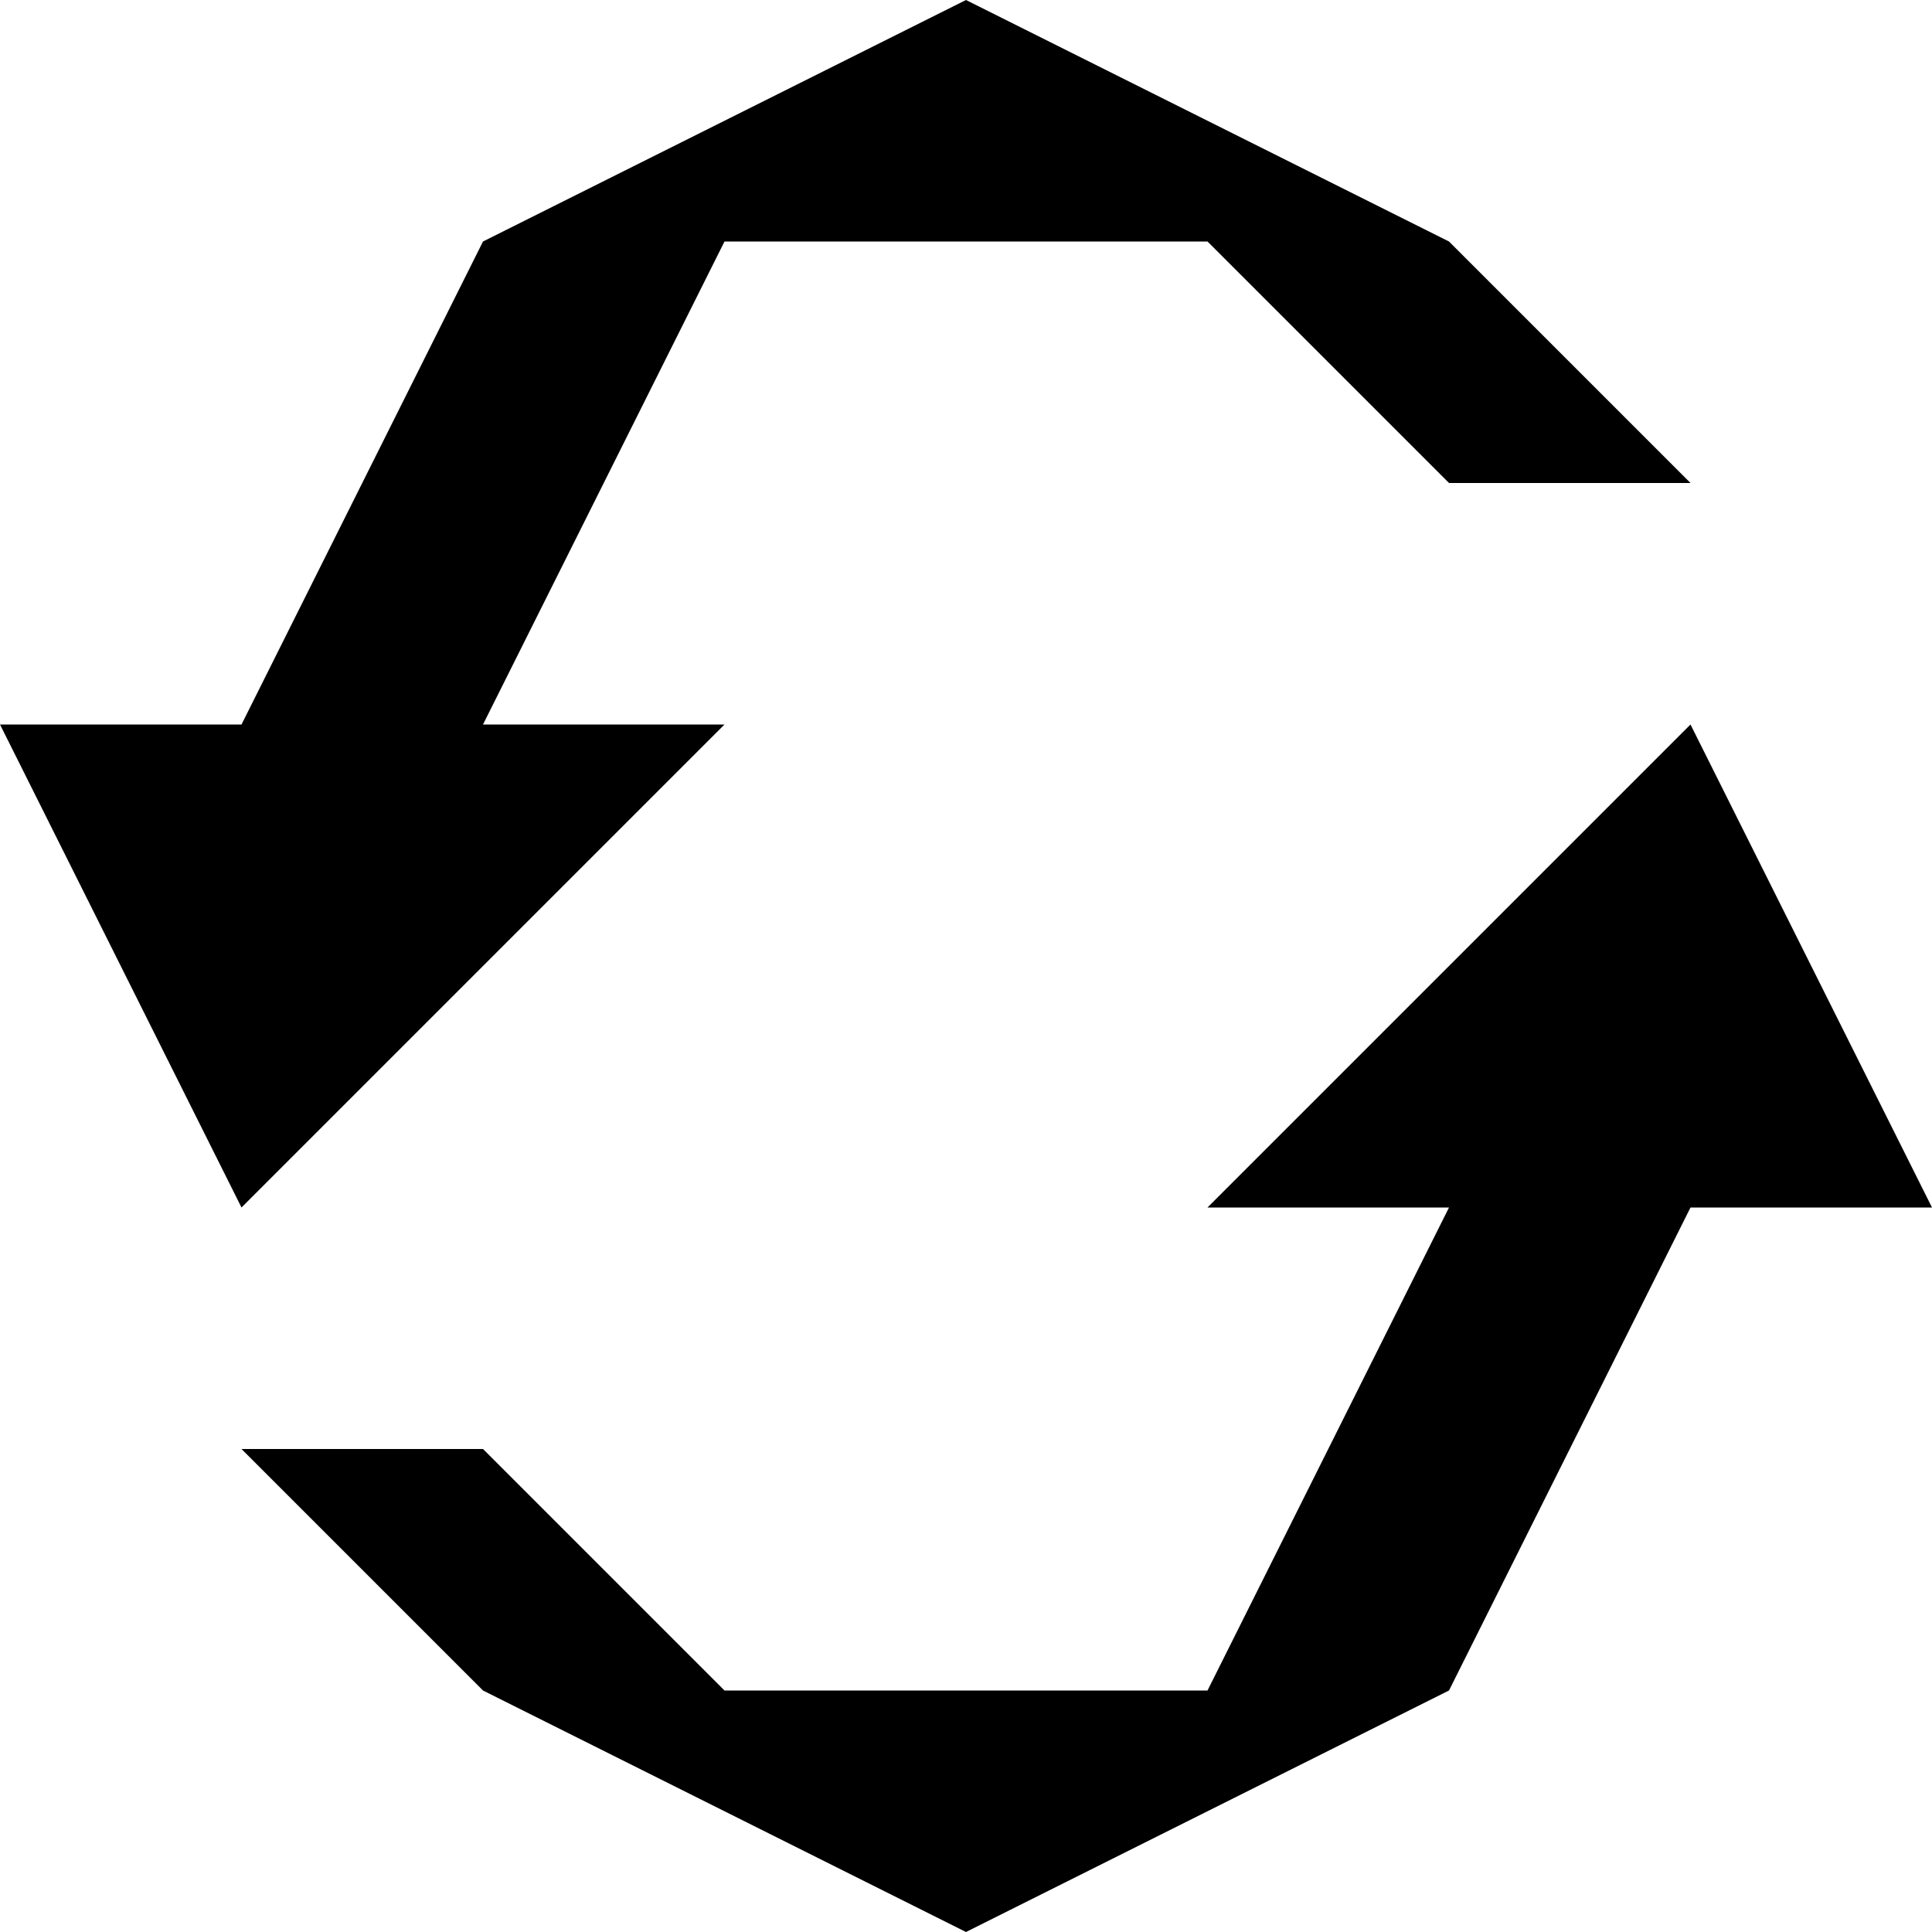
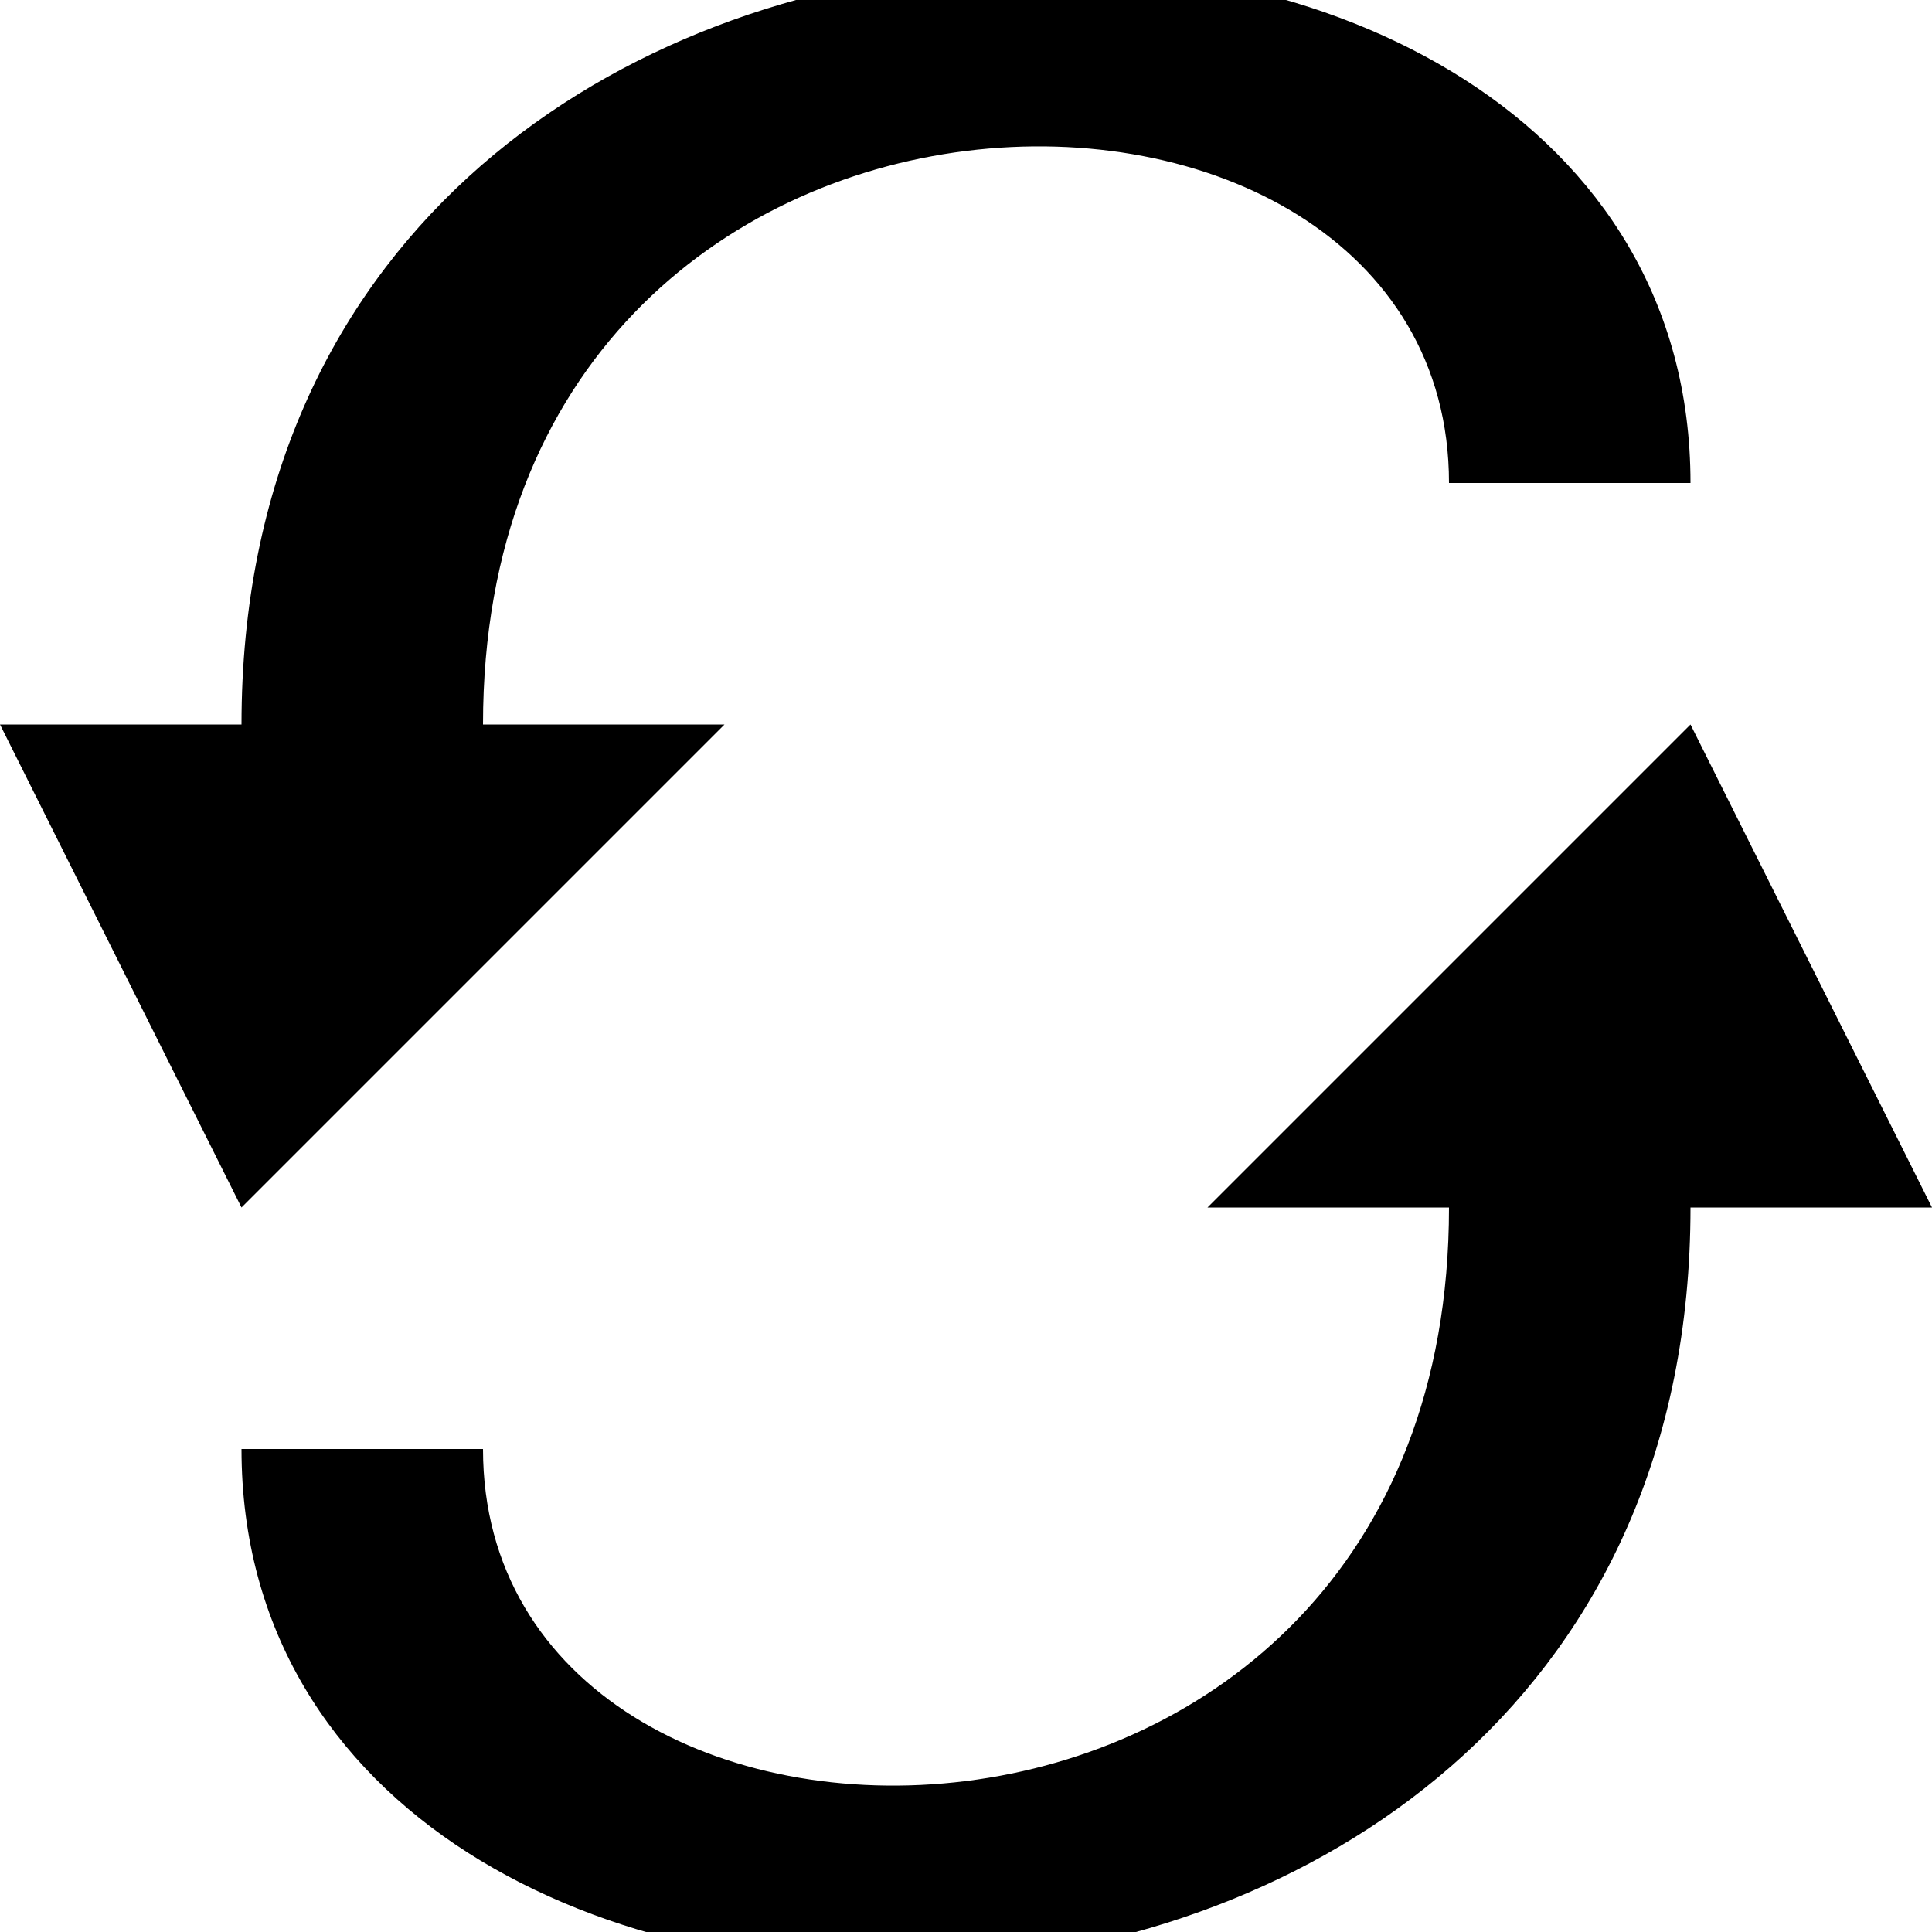
<svg xmlns="http://www.w3.org/2000/svg" viewBox="0 0 8 8">
-   <path d="M7,3L8,5L7,5L6,7L4,8L2,7L1,6L2,6L3,7L5,7L6,5L5,5M0,3L1,3L2,1L4,0L6,1L7,2L6,2L5,1L3,1L2,3L3,3L1,5" />
+   <path d="M7,3L8,5L7,5C7,9,1,9,1,6L2,6C2,8,6,8,6,5L5,5M7,2C7,-1,1,-1,1,3L0,3L1,5L3,3L2,3C2,0,6,0,6,2" />
</svg>
